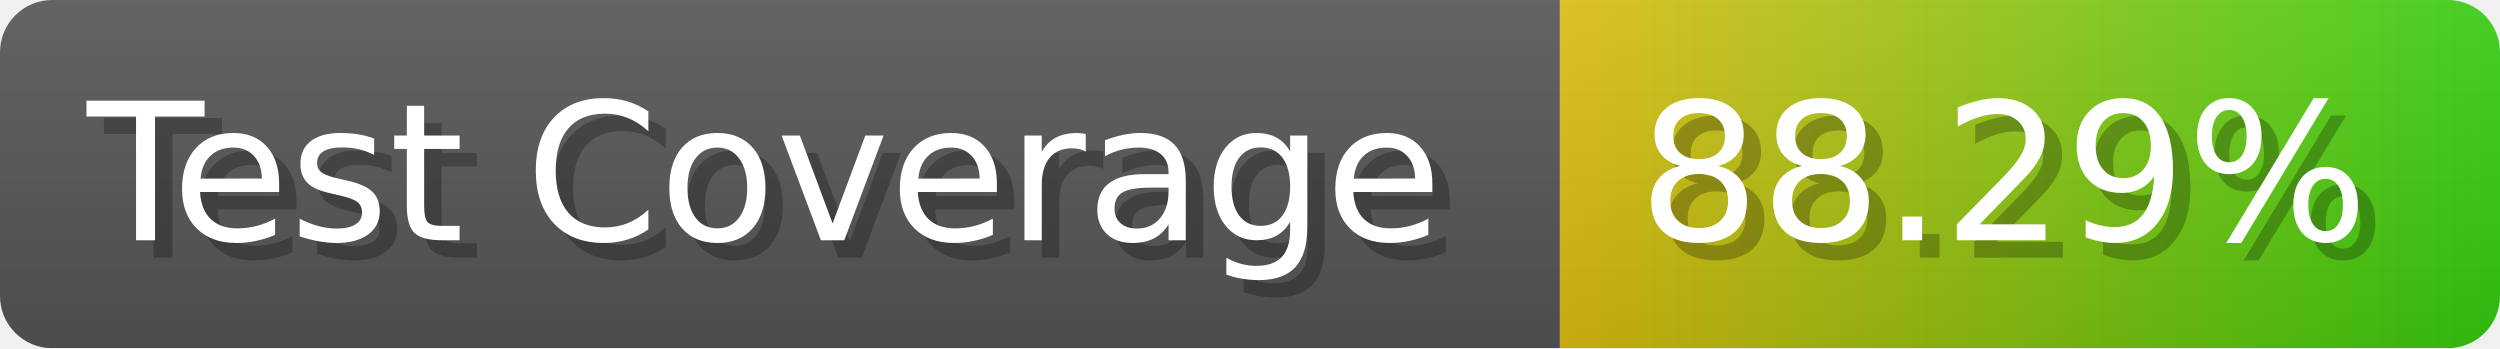
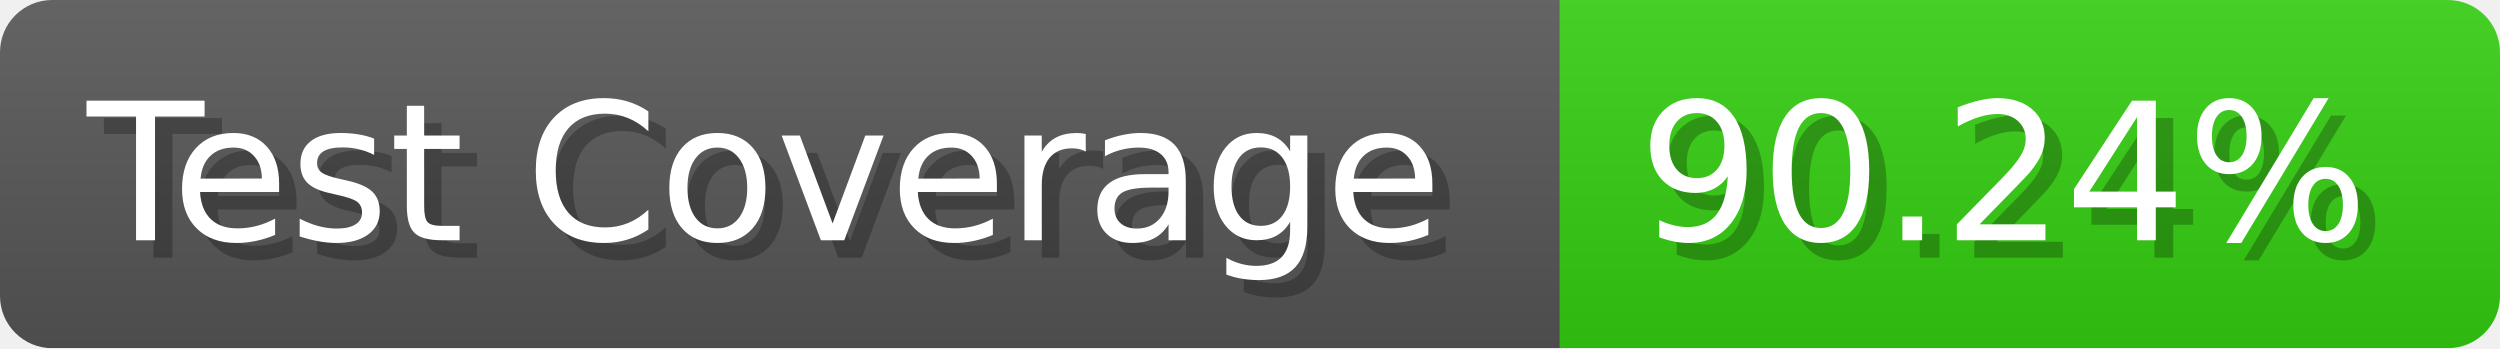
- <svg xmlns="http://www.w3.org/2000/svg" width="143.6" height="20" viewBox="0 0 1436 200" role="img" aria-label="Test Coverage: 88.29%">
+ <svg xmlns="http://www.w3.org/2000/svg" width="143.6" height="20" viewBox="0 0 1436 200" role="img" aria-label="Test Coverage: 90.24%">
  <linearGradient id="a" x2="0" y2="100%">
    <stop offset="0" stop-opacity=".1" stop-color="#EEE" />
    <stop offset="1" stop-opacity=".1" />
  </linearGradient>
  <mask id="m">
    <rect width="1436" height="200" rx="30" fill="#FFF" />
  </mask>
  <g mask="url(#m)">
    <rect width="896" height="200" fill="#555" />
-     <rect width="540" height="200" fill="url(#x)" x="896" />
+     <rect width="540" height="200" fill="#3C1" x="896" />
    <rect width="1436" height="200" fill="url(#a)" />
  </g>
  <g aria-hidden="true" fill="#fff" text-anchor="start" font-family="Verdana,DejaVu Sans,sans-serif" font-size="110">
    <text x="60" y="148" textLength="796" fill="#000" opacity="0.25">Test Coverage</text>
    <text x="50" y="138" textLength="796">Test Coverage</text>
-     <text x="951" y="148" textLength="440" fill="#000" opacity="0.25">88.29%</text>
-     <text x="941" y="138" textLength="440">88.29%</text>
+     <text x="951" y="148" textLength="440" fill="#000" opacity="0.25">90.24%</text>
+     <text x="941" y="138" textLength="440">90.24%</text>
  </g>
-   <linearGradient id="x" x1="0%" y1="0%" x2="100%" y2="0%">
-     <stop offset="0%" style="stop-color:#DB1" />
-     <stop offset="100%" style="stop-color:#3C1" />
-   </linearGradient>
</svg>
